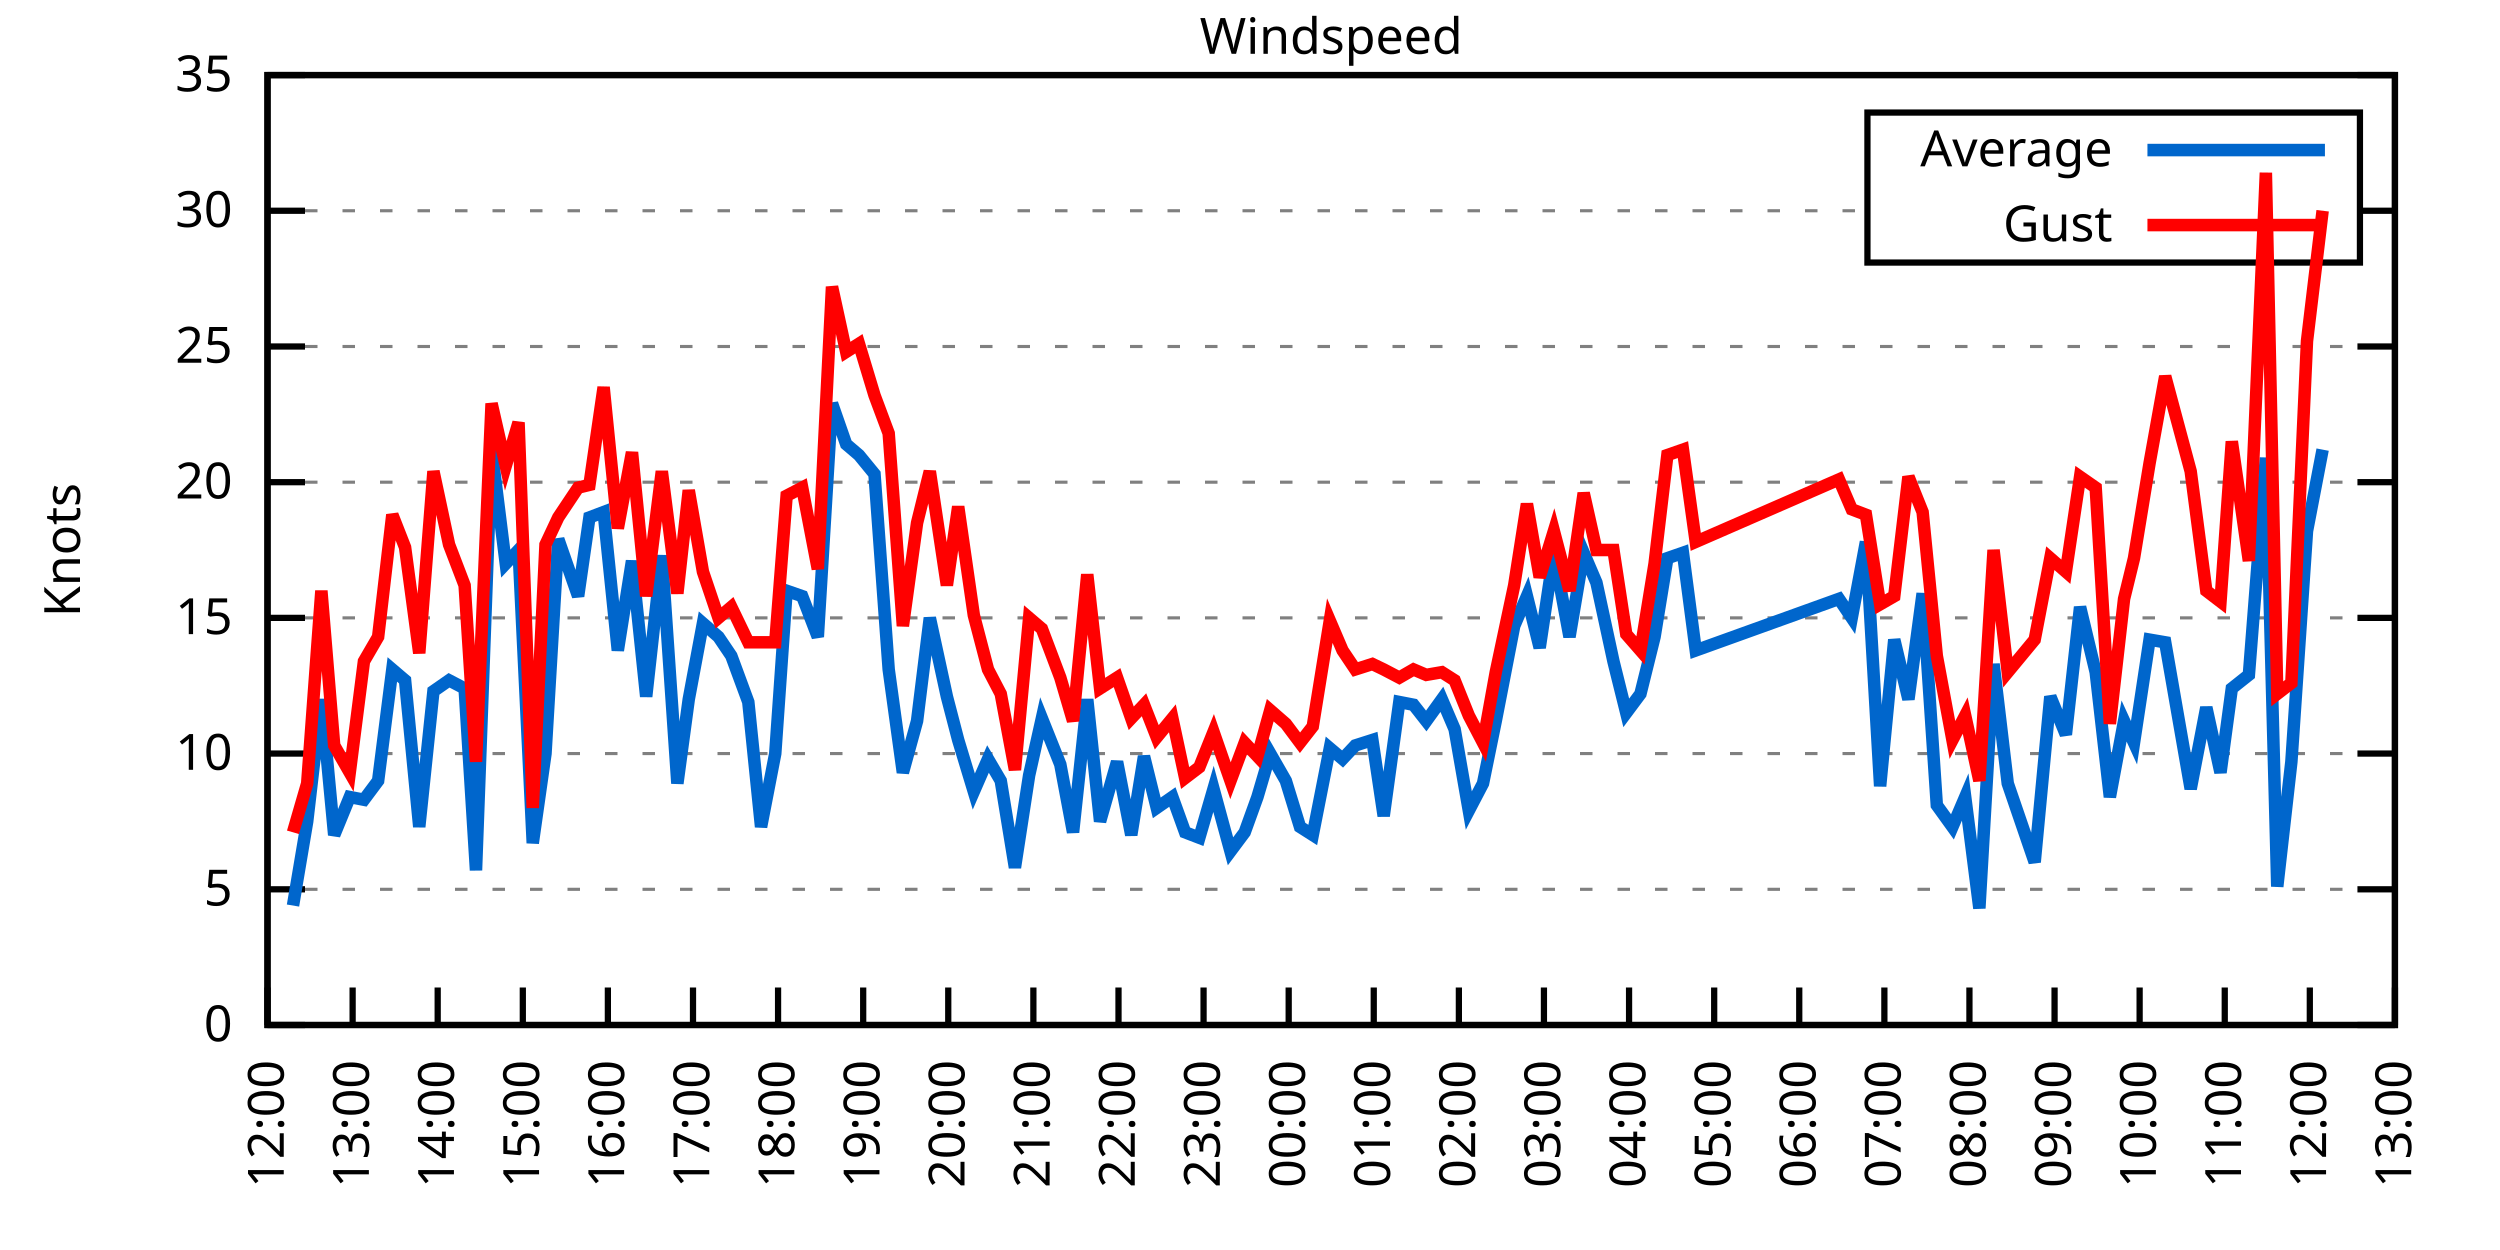
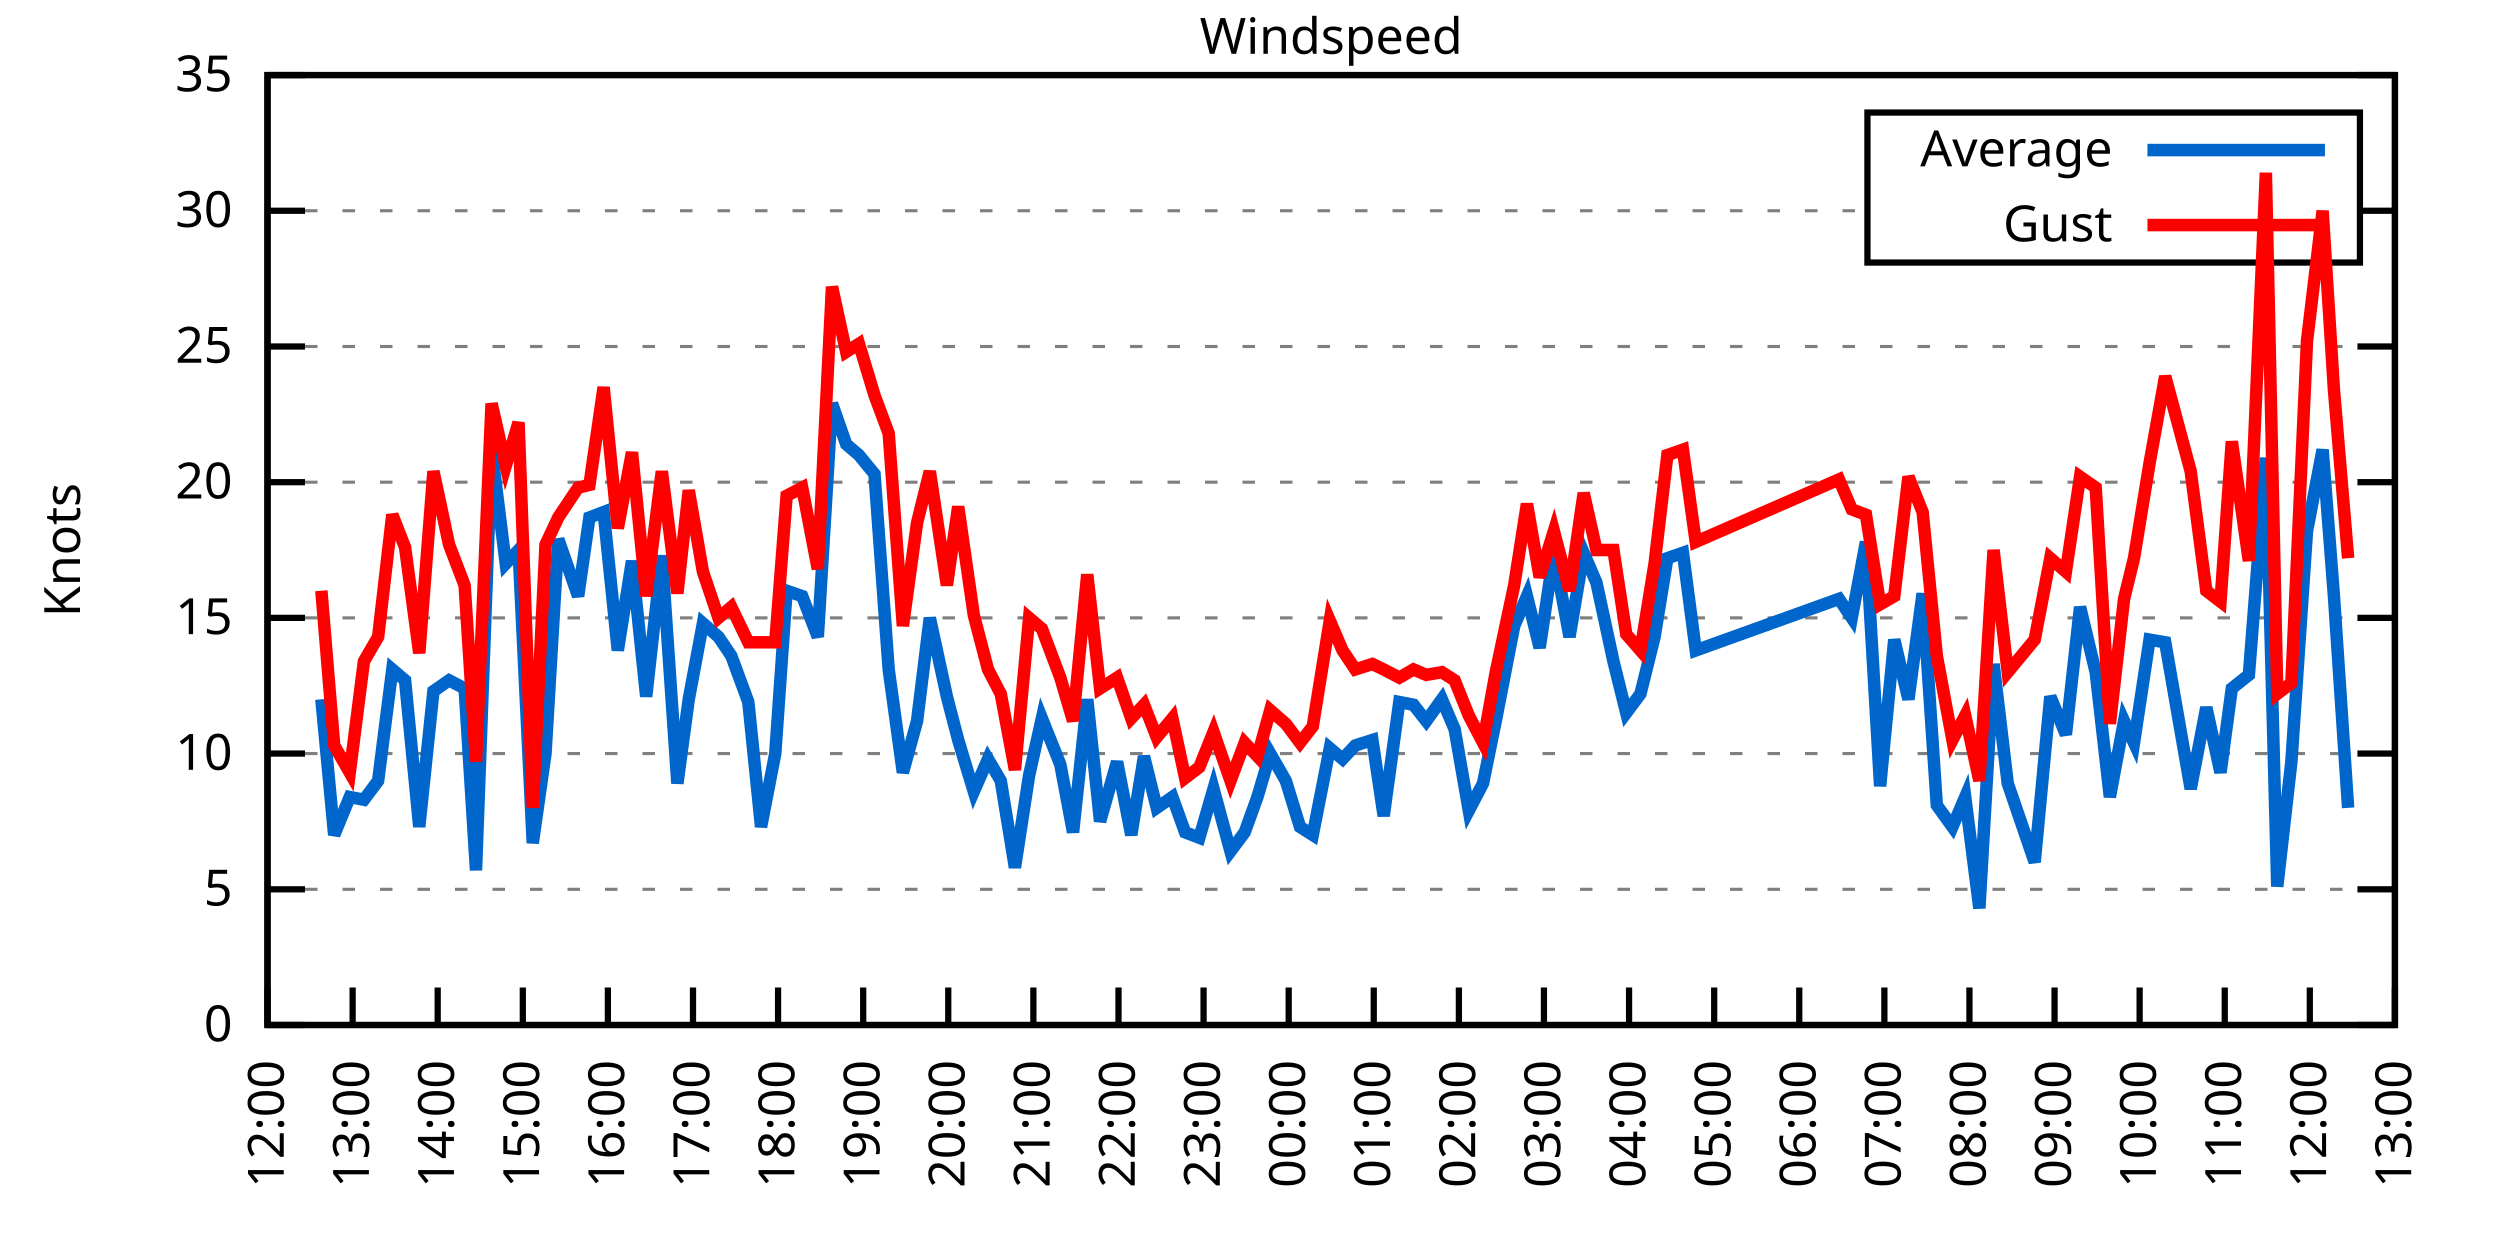
<svg xmlns="http://www.w3.org/2000/svg" xmlns:xlink="http://www.w3.org/1999/xlink" width="400" height="200" viewBox="0 0 400 200">
  <g id="gnuplot_canvas">
    <rect x="0" y="0" width="400" height="200" fill="none" />
    <defs>
      <circle id="gpDot" r="0.5" stroke-width="0.5" stroke="currentColor" />
      <path id="gpPt0" stroke-width="0.333" stroke="currentColor" d="M-1,0 h2 M0,-1 v2" />
      <path id="gpPt1" stroke-width="0.333" stroke="currentColor" d="M-1,-1 L1,1 M1,-1 L-1,1" />
      <path id="gpPt2" stroke-width="0.333" stroke="currentColor" d="M-1,0 L1,0 M0,-1 L0,1 M-1,-1 L1,1 M-1,1 L1,-1" />
      <rect id="gpPt3" stroke-width="0.333" stroke="currentColor" x="-1" y="-1" width="2" height="2" />
      <rect id="gpPt4" stroke-width="0.333" stroke="currentColor" fill="currentColor" x="-1" y="-1" width="2" height="2" />
      <circle id="gpPt5" stroke-width="0.333" stroke="currentColor" cx="0" cy="0" r="1" />
      <use xlink:href="#gpPt5" id="gpPt6" fill="currentColor" stroke="none" />
      <path id="gpPt7" stroke-width="0.333" stroke="currentColor" d="M0,-1.33 L-1.33,0.67 L1.33,0.67 z" />
      <use xlink:href="#gpPt7" id="gpPt8" fill="currentColor" stroke="none" />
      <use xlink:href="#gpPt7" id="gpPt9" stroke="currentColor" transform="rotate(180)" />
      <use xlink:href="#gpPt9" id="gpPt10" fill="currentColor" stroke="none" />
      <use xlink:href="#gpPt3" id="gpPt11" stroke="currentColor" transform="rotate(45)" />
      <use xlink:href="#gpPt11" id="gpPt12" fill="currentColor" stroke="none" />
      <path id="gpPt13" stroke-width="0.333" stroke="currentColor" d="M0,1.330 L1.265,0.411 L0.782,-1.067 L-0.782,-1.076 L-1.265,0.411 z" />
      <use xlink:href="#gpPt13" id="gpPt14" fill="currentColor" stroke="none" />
      <filter id="textbox" filterUnits="objectBoundingBox" x="0" y="0" height="1" width="1">
        <feFlood flood-color="white" flood-opacity="1" result="bgnd" />
        <feComposite in="SourceGraphic" in2="bgnd" operator="atop" />
      </filter>
      <filter id="greybox" filterUnits="objectBoundingBox" x="0" y="0" height="1" width="1">
        <feFlood flood-color="lightgrey" flood-opacity="1" result="grey" />
        <feComposite in="SourceGraphic" in2="grey" operator="atop" />
      </filter>
    </defs>
    <g fill="none" color="white" stroke="currentColor" stroke-width="1.00" stroke-linecap="butt" stroke-linejoin="miter">
</g>
    <g fill="none" color="black" stroke="currentColor" stroke-width="1.00" stroke-linecap="butt" stroke-linejoin="miter">
      <g stroke="none" shape-rendering="crispEdges">
        <polygon fill="rgb(255, 255, 255)" points="42.80,164.00 383.18,164.00 383.18,12.02 42.80,12.02 " />
      </g>
    </g>
    <g fill="none" color="black" stroke="currentColor" stroke-width="1.00" stroke-linecap="butt" stroke-linejoin="miter">
</g>
    <g fill="none" color="black" stroke="black" stroke-width="0.50" stroke-linecap="butt" stroke-linejoin="miter">
</g>
    <g fill="none" color="gray" stroke="currentColor" stroke-width="0.50" stroke-linecap="butt" stroke-linejoin="miter">
      <path stroke="gray" stroke-dasharray="2,4" class="gridline" d="M42.80,164.00 L383.19,164.00  " />
    </g>
    <g fill="none" color="gray" stroke="gray" stroke-width="1.00" stroke-linecap="butt" stroke-linejoin="miter">
</g>
    <g fill="none" color="black" stroke="currentColor" stroke-width="1.00" stroke-linecap="butt" stroke-linejoin="miter">
      <path stroke="black" d="M42.80,164.00 L48.80,164.00 M383.19,164.00 L377.19,164.00  " />
      <g transform="translate(37.20,166.60)" stroke="none" fill="black" font-family="Sans" font-size="8.00" text-anchor="end">
        <text>
          <tspan font-family="Sans"> 0</tspan>
        </text>
      </g>
    </g>
    <g fill="none" color="black" stroke="currentColor" stroke-width="1.00" stroke-linecap="butt" stroke-linejoin="miter">
</g>
    <g fill="none" color="black" stroke="black" stroke-width="0.50" stroke-linecap="butt" stroke-linejoin="miter">
</g>
    <g fill="none" color="gray" stroke="currentColor" stroke-width="0.50" stroke-linecap="butt" stroke-linejoin="miter">
      <path stroke="gray" stroke-dasharray="2,4" class="gridline" d="M42.80,142.29 L383.19,142.29  " />
    </g>
    <g fill="none" color="gray" stroke="gray" stroke-width="1.00" stroke-linecap="butt" stroke-linejoin="miter">
</g>
    <g fill="none" color="black" stroke="currentColor" stroke-width="1.00" stroke-linecap="butt" stroke-linejoin="miter">
      <path stroke="black" d="M42.80,142.29 L48.80,142.29 M383.19,142.29 L377.19,142.29  " />
      <g transform="translate(37.20,144.89)" stroke="none" fill="black" font-family="Sans" font-size="8.00" text-anchor="end">
        <text>
          <tspan font-family="Sans"> 5</tspan>
        </text>
      </g>
    </g>
    <g fill="none" color="black" stroke="currentColor" stroke-width="1.00" stroke-linecap="butt" stroke-linejoin="miter">
</g>
    <g fill="none" color="black" stroke="black" stroke-width="0.50" stroke-linecap="butt" stroke-linejoin="miter">
</g>
    <g fill="none" color="gray" stroke="currentColor" stroke-width="0.50" stroke-linecap="butt" stroke-linejoin="miter">
      <path stroke="gray" stroke-dasharray="2,4" class="gridline" d="M42.80,120.57 L383.19,120.57  " />
    </g>
    <g fill="none" color="gray" stroke="gray" stroke-width="1.00" stroke-linecap="butt" stroke-linejoin="miter">
</g>
    <g fill="none" color="black" stroke="currentColor" stroke-width="1.00" stroke-linecap="butt" stroke-linejoin="miter">
      <path stroke="black" d="M42.80,120.57 L48.80,120.57 M383.19,120.57 L377.19,120.57  " />
      <g transform="translate(37.20,123.17)" stroke="none" fill="black" font-family="Sans" font-size="8.00" text-anchor="end">
        <text>
          <tspan font-family="Sans"> 10</tspan>
        </text>
      </g>
    </g>
    <g fill="none" color="black" stroke="currentColor" stroke-width="1.00" stroke-linecap="butt" stroke-linejoin="miter">
</g>
    <g fill="none" color="black" stroke="black" stroke-width="0.50" stroke-linecap="butt" stroke-linejoin="miter">
</g>
    <g fill="none" color="gray" stroke="currentColor" stroke-width="0.50" stroke-linecap="butt" stroke-linejoin="miter">
      <path stroke="gray" stroke-dasharray="2,4" class="gridline" d="M42.80,98.86 L383.19,98.86  " />
    </g>
    <g fill="none" color="gray" stroke="gray" stroke-width="1.00" stroke-linecap="butt" stroke-linejoin="miter">
</g>
    <g fill="none" color="black" stroke="currentColor" stroke-width="1.00" stroke-linecap="butt" stroke-linejoin="miter">
      <path stroke="black" d="M42.80,98.86 L48.80,98.86 M383.19,98.86 L377.19,98.86  " />
      <g transform="translate(37.20,101.46)" stroke="none" fill="black" font-family="Sans" font-size="8.00" text-anchor="end">
        <text>
          <tspan font-family="Sans"> 15</tspan>
        </text>
      </g>
    </g>
    <g fill="none" color="black" stroke="currentColor" stroke-width="1.00" stroke-linecap="butt" stroke-linejoin="miter">
</g>
    <g fill="none" color="black" stroke="black" stroke-width="0.50" stroke-linecap="butt" stroke-linejoin="miter">
</g>
    <g fill="none" color="gray" stroke="currentColor" stroke-width="0.50" stroke-linecap="butt" stroke-linejoin="miter">
      <path stroke="gray" stroke-dasharray="2,4" class="gridline" d="M42.80,77.15 L383.19,77.15  " />
    </g>
    <g fill="none" color="gray" stroke="gray" stroke-width="1.00" stroke-linecap="butt" stroke-linejoin="miter">
</g>
    <g fill="none" color="black" stroke="currentColor" stroke-width="1.00" stroke-linecap="butt" stroke-linejoin="miter">
      <path stroke="black" d="M42.80,77.15 L48.80,77.15 M383.19,77.15 L377.19,77.15  " />
      <g transform="translate(37.20,79.75)" stroke="none" fill="black" font-family="Sans" font-size="8.00" text-anchor="end">
        <text>
          <tspan font-family="Sans"> 20</tspan>
        </text>
      </g>
    </g>
    <g fill="none" color="black" stroke="currentColor" stroke-width="1.00" stroke-linecap="butt" stroke-linejoin="miter">
</g>
    <g fill="none" color="black" stroke="black" stroke-width="0.50" stroke-linecap="butt" stroke-linejoin="miter">
</g>
    <g fill="none" color="gray" stroke="currentColor" stroke-width="0.50" stroke-linecap="butt" stroke-linejoin="miter">
      <path stroke="gray" stroke-dasharray="2,4" class="gridline" d="M42.80,55.44 L383.19,55.44  " />
    </g>
    <g fill="none" color="gray" stroke="gray" stroke-width="1.00" stroke-linecap="butt" stroke-linejoin="miter">
</g>
    <g fill="none" color="black" stroke="currentColor" stroke-width="1.00" stroke-linecap="butt" stroke-linejoin="miter">
      <path stroke="black" d="M42.80,55.44 L48.80,55.44 M383.19,55.44 L377.19,55.44  " />
      <g transform="translate(37.20,58.04)" stroke="none" fill="black" font-family="Sans" font-size="8.00" text-anchor="end">
        <text>
          <tspan font-family="Sans"> 25</tspan>
        </text>
      </g>
    </g>
    <g fill="none" color="black" stroke="currentColor" stroke-width="1.00" stroke-linecap="butt" stroke-linejoin="miter">
</g>
    <g fill="none" color="black" stroke="black" stroke-width="0.50" stroke-linecap="butt" stroke-linejoin="miter">
</g>
    <g fill="none" color="gray" stroke="currentColor" stroke-width="0.50" stroke-linecap="butt" stroke-linejoin="miter">
      <path stroke="gray" stroke-dasharray="2,4" class="gridline" d="M42.80,33.72 L298.79,33.72 M377.59,33.72 L383.19,33.72  " />
    </g>
    <g fill="none" color="gray" stroke="gray" stroke-width="1.00" stroke-linecap="butt" stroke-linejoin="miter">
</g>
    <g fill="none" color="black" stroke="currentColor" stroke-width="1.00" stroke-linecap="butt" stroke-linejoin="miter">
      <path stroke="black" d="M42.80,33.72 L48.80,33.72 M383.19,33.72 L377.19,33.72  " />
      <g transform="translate(37.20,36.32)" stroke="none" fill="black" font-family="Sans" font-size="8.00" text-anchor="end">
        <text>
          <tspan font-family="Sans"> 30</tspan>
        </text>
      </g>
    </g>
    <g fill="none" color="black" stroke="currentColor" stroke-width="1.00" stroke-linecap="butt" stroke-linejoin="miter">
</g>
    <g fill="none" color="black" stroke="black" stroke-width="0.50" stroke-linecap="butt" stroke-linejoin="miter">
</g>
    <g fill="none" color="gray" stroke="currentColor" stroke-width="0.50" stroke-linecap="butt" stroke-linejoin="miter">
      <path stroke="gray" stroke-dasharray="2,4" class="gridline" d="M42.80,12.01 L383.19,12.01  " />
    </g>
    <g fill="none" color="gray" stroke="gray" stroke-width="1.00" stroke-linecap="butt" stroke-linejoin="miter">
</g>
    <g fill="none" color="black" stroke="currentColor" stroke-width="1.00" stroke-linecap="butt" stroke-linejoin="miter">
      <path stroke="black" d="M42.80,12.01 L48.80,12.01 M383.19,12.01 L377.19,12.01  " />
      <g transform="translate(37.20,14.61)" stroke="none" fill="black" font-family="Sans" font-size="8.00" text-anchor="end">
        <text>
          <tspan font-family="Sans"> 35</tspan>
        </text>
      </g>
    </g>
    <g fill="none" color="black" stroke="currentColor" stroke-width="1.00" stroke-linecap="butt" stroke-linejoin="miter">
      <path stroke="black" d="M42.80,164.00 L42.80,158.00  " />
      <g transform="translate(45.40,169.60) rotate(270.00)" stroke="none" fill="black" font-family="Sans" font-size="8.00" text-anchor="end">
        <text>
          <tspan font-family="Sans">12:00</tspan>
        </text>
      </g>
    </g>
    <g fill="none" color="black" stroke="currentColor" stroke-width="1.00" stroke-linecap="butt" stroke-linejoin="miter">
      <path stroke="black" d="M56.42,164.00 L56.42,158.00  " />
      <g transform="translate(59.02,169.60) rotate(270.00)" stroke="none" fill="black" font-family="Sans" font-size="8.00" text-anchor="end">
        <text>
          <tspan font-family="Sans">13:00</tspan>
        </text>
      </g>
    </g>
    <g fill="none" color="black" stroke="currentColor" stroke-width="1.00" stroke-linecap="butt" stroke-linejoin="miter">
      <path stroke="black" d="M70.03,164.00 L70.03,158.00  " />
      <g transform="translate(72.63,169.60) rotate(270.00)" stroke="none" fill="black" font-family="Sans" font-size="8.00" text-anchor="end">
        <text>
          <tspan font-family="Sans">14:00</tspan>
        </text>
      </g>
    </g>
    <g fill="none" color="black" stroke="currentColor" stroke-width="1.00" stroke-linecap="butt" stroke-linejoin="miter">
      <path stroke="black" d="M83.65,164.00 L83.65,158.00  " />
      <g transform="translate(86.25,169.60) rotate(270.00)" stroke="none" fill="black" font-family="Sans" font-size="8.00" text-anchor="end">
        <text>
          <tspan font-family="Sans">15:00</tspan>
        </text>
      </g>
    </g>
    <g fill="none" color="black" stroke="currentColor" stroke-width="1.00" stroke-linecap="butt" stroke-linejoin="miter">
      <path stroke="black" d="M97.26,164.00 L97.26,158.00  " />
      <g transform="translate(99.86,169.60) rotate(270.00)" stroke="none" fill="black" font-family="Sans" font-size="8.00" text-anchor="end">
        <text>
          <tspan font-family="Sans">16:00</tspan>
        </text>
      </g>
    </g>
    <g fill="none" color="black" stroke="currentColor" stroke-width="1.00" stroke-linecap="butt" stroke-linejoin="miter">
      <path stroke="black" d="M110.88,164.00 L110.88,158.00  " />
      <g transform="translate(113.48,169.60) rotate(270.00)" stroke="none" fill="black" font-family="Sans" font-size="8.00" text-anchor="end">
        <text>
          <tspan font-family="Sans">17:00</tspan>
        </text>
      </g>
    </g>
    <g fill="none" color="black" stroke="currentColor" stroke-width="1.00" stroke-linecap="butt" stroke-linejoin="miter">
      <path stroke="black" d="M124.49,164.00 L124.49,158.00  " />
      <g transform="translate(127.09,169.60) rotate(270.00)" stroke="none" fill="black" font-family="Sans" font-size="8.00" text-anchor="end">
        <text>
          <tspan font-family="Sans">18:00</tspan>
        </text>
      </g>
    </g>
    <g fill="none" color="black" stroke="currentColor" stroke-width="1.00" stroke-linecap="butt" stroke-linejoin="miter">
      <path stroke="black" d="M138.11,164.00 L138.11,158.00  " />
      <g transform="translate(140.71,169.60) rotate(270.00)" stroke="none" fill="black" font-family="Sans" font-size="8.00" text-anchor="end">
        <text>
          <tspan font-family="Sans">19:00</tspan>
        </text>
      </g>
    </g>
    <g fill="none" color="black" stroke="currentColor" stroke-width="1.00" stroke-linecap="butt" stroke-linejoin="miter">
      <path stroke="black" d="M151.72,164.00 L151.72,158.00  " />
      <g transform="translate(154.32,169.60) rotate(270.00)" stroke="none" fill="black" font-family="Sans" font-size="8.00" text-anchor="end">
        <text>
          <tspan font-family="Sans">20:00</tspan>
        </text>
      </g>
    </g>
    <g fill="none" color="black" stroke="currentColor" stroke-width="1.00" stroke-linecap="butt" stroke-linejoin="miter">
      <path stroke="black" d="M165.34,164.00 L165.34,158.00  " />
      <g transform="translate(167.94,169.60) rotate(270.00)" stroke="none" fill="black" font-family="Sans" font-size="8.00" text-anchor="end">
        <text>
          <tspan font-family="Sans">21:00</tspan>
        </text>
      </g>
    </g>
    <g fill="none" color="black" stroke="currentColor" stroke-width="1.00" stroke-linecap="butt" stroke-linejoin="miter">
      <path stroke="black" d="M178.96,164.00 L178.96,158.00  " />
      <g transform="translate(181.56,169.60) rotate(270.00)" stroke="none" fill="black" font-family="Sans" font-size="8.00" text-anchor="end">
        <text>
          <tspan font-family="Sans">22:00</tspan>
        </text>
      </g>
    </g>
    <g fill="none" color="black" stroke="currentColor" stroke-width="1.00" stroke-linecap="butt" stroke-linejoin="miter">
      <path stroke="black" d="M192.57,164.00 L192.57,158.00  " />
      <g transform="translate(195.17,169.60) rotate(270.00)" stroke="none" fill="black" font-family="Sans" font-size="8.00" text-anchor="end">
        <text>
          <tspan font-family="Sans">23:00</tspan>
        </text>
      </g>
    </g>
    <g fill="none" color="black" stroke="currentColor" stroke-width="1.00" stroke-linecap="butt" stroke-linejoin="miter">
      <path stroke="black" d="M206.19,164.00 L206.19,158.00  " />
      <g transform="translate(208.79,169.60) rotate(270.00)" stroke="none" fill="black" font-family="Sans" font-size="8.00" text-anchor="end">
        <text>
          <tspan font-family="Sans">00:00</tspan>
        </text>
      </g>
    </g>
    <g fill="none" color="black" stroke="currentColor" stroke-width="1.00" stroke-linecap="butt" stroke-linejoin="miter">
      <path stroke="black" d="M219.80,164.00 L219.80,158.00  " />
      <g transform="translate(222.40,169.60) rotate(270.00)" stroke="none" fill="black" font-family="Sans" font-size="8.00" text-anchor="end">
        <text>
          <tspan font-family="Sans">01:00</tspan>
        </text>
      </g>
    </g>
    <g fill="none" color="black" stroke="currentColor" stroke-width="1.00" stroke-linecap="butt" stroke-linejoin="miter">
      <path stroke="black" d="M233.42,164.00 L233.42,158.00  " />
      <g transform="translate(236.02,169.60) rotate(270.00)" stroke="none" fill="black" font-family="Sans" font-size="8.00" text-anchor="end">
        <text>
          <tspan font-family="Sans">02:00</tspan>
        </text>
      </g>
    </g>
    <g fill="none" color="black" stroke="currentColor" stroke-width="1.00" stroke-linecap="butt" stroke-linejoin="miter">
      <path stroke="black" d="M247.03,164.00 L247.03,158.00  " />
      <g transform="translate(249.63,169.60) rotate(270.00)" stroke="none" fill="black" font-family="Sans" font-size="8.00" text-anchor="end">
        <text>
          <tspan font-family="Sans">03:00</tspan>
        </text>
      </g>
    </g>
    <g fill="none" color="black" stroke="currentColor" stroke-width="1.00" stroke-linecap="butt" stroke-linejoin="miter">
      <path stroke="black" d="M260.65,164.00 L260.65,158.00  " />
      <g transform="translate(263.25,169.60) rotate(270.00)" stroke="none" fill="black" font-family="Sans" font-size="8.00" text-anchor="end">
        <text>
          <tspan font-family="Sans">04:00</tspan>
        </text>
      </g>
    </g>
    <g fill="none" color="black" stroke="currentColor" stroke-width="1.00" stroke-linecap="butt" stroke-linejoin="miter">
      <path stroke="black" d="M274.27,164.00 L274.27,158.00  " />
      <g transform="translate(276.87,169.60) rotate(270.00)" stroke="none" fill="black" font-family="Sans" font-size="8.00" text-anchor="end">
        <text>
          <tspan font-family="Sans">05:00</tspan>
        </text>
      </g>
    </g>
    <g fill="none" color="black" stroke="currentColor" stroke-width="1.00" stroke-linecap="butt" stroke-linejoin="miter">
      <path stroke="black" d="M287.88,164.00 L287.88,158.00  " />
      <g transform="translate(290.48,169.60) rotate(270.00)" stroke="none" fill="black" font-family="Sans" font-size="8.00" text-anchor="end">
        <text>
          <tspan font-family="Sans">06:00</tspan>
        </text>
      </g>
    </g>
    <g fill="none" color="black" stroke="currentColor" stroke-width="1.00" stroke-linecap="butt" stroke-linejoin="miter">
      <path stroke="black" d="M301.50,164.00 L301.50,158.00  " />
      <g transform="translate(304.10,169.60) rotate(270.00)" stroke="none" fill="black" font-family="Sans" font-size="8.00" text-anchor="end">
        <text>
          <tspan font-family="Sans">07:00</tspan>
        </text>
      </g>
    </g>
    <g fill="none" color="black" stroke="currentColor" stroke-width="1.00" stroke-linecap="butt" stroke-linejoin="miter">
      <path stroke="black" d="M315.11,164.00 L315.11,158.00  " />
      <g transform="translate(317.71,169.60) rotate(270.00)" stroke="none" fill="black" font-family="Sans" font-size="8.00" text-anchor="end">
        <text>
          <tspan font-family="Sans">08:00</tspan>
        </text>
      </g>
    </g>
    <g fill="none" color="black" stroke="currentColor" stroke-width="1.00" stroke-linecap="butt" stroke-linejoin="miter">
      <path stroke="black" d="M328.73,164.00 L328.73,158.00  " />
      <g transform="translate(331.33,169.60) rotate(270.00)" stroke="none" fill="black" font-family="Sans" font-size="8.00" text-anchor="end">
        <text>
          <tspan font-family="Sans">09:00</tspan>
        </text>
      </g>
    </g>
    <g fill="none" color="black" stroke="currentColor" stroke-width="1.00" stroke-linecap="butt" stroke-linejoin="miter">
      <path stroke="black" d="M342.34,164.00 L342.34,158.00  " />
      <g transform="translate(344.94,169.60) rotate(270.00)" stroke="none" fill="black" font-family="Sans" font-size="8.00" text-anchor="end">
        <text>
          <tspan font-family="Sans">10:00</tspan>
        </text>
      </g>
    </g>
    <g fill="none" color="black" stroke="currentColor" stroke-width="1.00" stroke-linecap="butt" stroke-linejoin="miter">
      <path stroke="black" d="M355.96,164.00 L355.96,158.00  " />
      <g transform="translate(358.56,169.60) rotate(270.00)" stroke="none" fill="black" font-family="Sans" font-size="8.00" text-anchor="end">
        <text>
          <tspan font-family="Sans">11:00</tspan>
        </text>
      </g>
    </g>
    <g fill="none" color="black" stroke="currentColor" stroke-width="1.00" stroke-linecap="butt" stroke-linejoin="miter">
      <path stroke="black" d="M369.57,164.00 L369.57,158.00  " />
      <g transform="translate(372.17,169.60) rotate(270.00)" stroke="none" fill="black" font-family="Sans" font-size="8.00" text-anchor="end">
        <text>
          <tspan font-family="Sans">12:00</tspan>
        </text>
      </g>
    </g>
    <g fill="none" color="black" stroke="currentColor" stroke-width="1.00" stroke-linecap="butt" stroke-linejoin="miter">
      <path stroke="black" d="M383.19,164.00 L383.19,158.00  " />
      <g transform="translate(385.79,169.60) rotate(270.00)" stroke="none" fill="black" font-family="Sans" font-size="8.00" text-anchor="end">
        <text>
          <tspan font-family="Sans">13:00</tspan>
        </text>
      </g>
    </g>
    <g fill="none" color="black" stroke="currentColor" stroke-width="1.00" stroke-linecap="butt" stroke-linejoin="miter">
</g>
    <g fill="none" color="black" stroke="currentColor" stroke-width="1.00" stroke-linecap="butt" stroke-linejoin="miter">
      <path stroke="black" d="M42.80,12.01 L42.80,164.00 L383.19,164.00 L383.19,12.01 L42.80,12.01 Z  " />
    </g>
    <g fill="none" color="black" stroke="currentColor" stroke-width="1.00" stroke-linecap="butt" stroke-linejoin="miter">
</g>
    <g fill="none" color="black" stroke="currentColor" stroke-width="1.00" stroke-linecap="butt" stroke-linejoin="miter">
      <path stroke="black" d="M298.79,42.01 L298.79,18.01 L377.59,18.01 L377.59,42.01 L298.79,42.01 Z  " />
    </g>
    <g id="Windspeed_plot_1">
      <g fill="none" color="white" stroke="black" stroke-width="2.00" stroke-linecap="butt" stroke-linejoin="miter">
</g>
      <g fill="none" color="black" stroke="currentColor" stroke-width="2.00" stroke-linecap="butt" stroke-linejoin="miter">
        <g transform="translate(337.99,26.61)" stroke="none" fill="black" font-family="Sans" font-size="8.00" text-anchor="end">
          <text>
            <tspan font-family="Sans">Average</tspan>
          </text>
        </g>
      </g>
      <g fill="none" color="black" stroke="currentColor" stroke-width="2.00" stroke-linecap="butt" stroke-linejoin="miter">
-         <path stroke="rgb(  0, 102, 204)" d="M343.59,24.01 L371.99,24.01 M46.88,144.89 L49.15,131.43 L51.42,111.89 L53.47,133.60 L55.96,127.52 L58.23,127.96   L60.50,124.92 L62.77,107.11 L64.81,108.85 L67.08,132.30 L69.35,110.59 L71.85,108.85 L74.34,110.15 L76.16,139.25   L78.65,71.94 L80.92,90.18 L82.97,88.00 L85.24,134.90 L87.28,120.57 L89.32,86.27 L92.50,95.39 L94.31,82.79   L96.58,81.93 L98.85,104.07 L101.12,89.74 L103.39,111.45 L105.89,88.87 L108.38,125.35 L110.20,111.89 L112.47,99.73   L114.96,101.90 L117.01,104.94 L119.73,112.32 L121.77,132.30 L124.04,120.57 L125.86,94.52 L128.35,95.39 L130.85,101.90   L133.12,64.56 L135.39,71.07 L137.43,72.81 L139.92,75.85 L142.19,107.11 L144.46,123.61 L146.73,115.36 L148.77,98.86   L151.50,111.45 L153.31,118.40 L155.81,126.65 L158.08,121.44 L160.12,124.92 L162.39,138.81 L164.66,124.05 L166.70,114.93   L169.65,122.31 L171.69,133.17 L173.96,111.89 L176.01,131.43 L178.73,121.88 L181.00,133.60 L183.04,121.01 L185.08,129.26   L187.58,127.52 L189.62,133.17 L191.89,134.04 L194.16,126.22 L196.88,136.21 L199.15,133.17 L201.19,127.52 L203.24,120.57   L205.73,124.92 L208.00,132.30 L210.04,133.60 L212.77,119.71 L214.81,121.44 L216.85,119.27 L219.58,118.40 L221.39,130.56   L223.89,112.32 L226.16,112.76 L228.20,115.36 L230.70,111.89 L232.74,116.67 L235.01,129.69 L237.28,125.35 L239.32,115.36   L242.27,100.16 L244.31,95.39 L246.35,103.64 L248.62,88.44 L251.12,101.90 L253.39,88.44 L255.43,93.22 L258.15,105.81   L260.20,114.06 L262.47,111.02 L264.73,101.90 L266.78,89.31 L269.27,88.44 L271.32,104.07 L294.23,95.82 L296.28,98.86   L298.55,86.70 L300.82,125.79 L303.08,102.34 L305.35,111.89 L307.62,94.95 L309.89,128.83 L312.39,132.30 L314.43,127.52   L316.70,145.33 L318.97,106.24 L321.24,125.35 L325.55,137.94 L328.05,111.45 L330.54,117.53 L332.81,97.12 L335.31,107.55   L337.58,127.52 L339.85,115.36 L341.44,118.84 L343.93,102.34 L346.43,102.77 L350.51,126.22 L353.01,113.19 L355.28,123.61   L357.09,110.15 L359.82,107.98 L362.54,73.24 L364.36,141.85 L366.62,121.88 L369.12,84.97 L371.62,71.94  " />
+         <path stroke="rgb(  0, 102, 204)" d="M343.59,24.01 L371.99,24.01 M51.42,111.89 L53.47,133.60 L55.96,127.52 L58.23,127.96 L60.50,124.92 L62.77,107.11   L64.81,108.85 L67.08,132.30 L69.35,110.59 L71.85,108.85 L74.34,110.15 L76.16,139.25 L78.65,71.94 L80.92,90.18   L82.97,88.00 L85.24,134.90 L87.28,120.57 L89.32,86.27 L92.50,95.39 L94.31,82.79 L96.58,81.93 L98.85,104.07   L101.12,89.74 L103.39,111.45 L105.89,88.87 L108.38,125.35 L110.20,111.89 L112.47,99.73 L114.96,101.90 L117.01,104.94   L119.73,112.32 L121.77,132.30 L124.04,120.57 L125.86,94.52 L128.35,95.39 L130.85,101.90 L133.12,64.56 L135.39,71.07   L137.43,72.81 L139.92,75.85 L142.19,107.11 L144.46,123.61 L146.73,115.36 L148.77,98.86 L151.50,111.45 L153.31,118.40   L155.81,126.65 L158.08,121.44 L160.12,124.92 L162.39,138.81 L164.66,124.05 L166.70,114.93 L169.65,122.31 L171.69,133.17   L173.96,111.89 L176.01,131.43 L178.73,121.88 L181.00,133.60 L183.04,121.01 L185.08,129.26 L187.58,127.52 L189.62,133.17   L191.89,134.04 L194.16,126.22 L196.88,136.21 L199.15,133.17 L201.19,127.52 L203.24,120.57 L205.73,124.92 L208.00,132.30   L210.04,133.60 L212.77,119.71 L214.81,121.44 L216.85,119.27 L219.58,118.40 L221.39,130.56 L223.89,112.32 L226.16,112.76   L228.20,115.36 L230.70,111.89 L232.74,116.67 L235.01,129.69 L237.28,125.35 L239.32,115.36 L242.27,100.16 L244.31,95.39   L246.35,103.64 L248.62,88.44 L251.12,101.90 L253.39,88.44 L255.43,93.22 L258.15,105.81 L260.20,114.06 L262.47,111.02   L264.73,101.90 L266.78,89.31 L269.27,88.44 L271.32,104.07 L294.23,95.82 L296.28,98.86 L298.55,86.70 L300.82,125.79   L303.08,102.34 L305.35,111.89 L307.62,94.95 L309.89,128.83 L312.39,132.30 L314.43,127.52 L316.70,145.33 L318.97,106.24   L321.24,125.35 L325.55,137.94 L328.05,111.45 L330.54,117.53 L332.81,97.12 L335.31,107.55 L337.58,127.52 L339.85,115.36   L341.44,118.84 L343.93,102.34 L346.43,102.77 L350.51,126.22 L353.01,113.19 L355.28,123.61 L357.09,110.15 L359.82,107.98   L362.54,73.24 L364.36,141.85 L366.62,121.88 L369.12,84.97 L371.62,71.94 L373.43,95.39 L375.70,129.26  " />
      </g>
    </g>
    <g id="Windspeed_plot_2">
      <g fill="none" color="black" stroke="currentColor" stroke-width="2.00" stroke-linecap="butt" stroke-linejoin="miter">
        <g transform="translate(337.99,38.61)" stroke="none" fill="black" font-family="Sans" font-size="8.00" text-anchor="end">
          <text>
            <tspan font-family="Sans">Gust</tspan>
          </text>
        </g>
      </g>
      <g fill="none" color="black" stroke="currentColor" stroke-width="2.00" stroke-linecap="butt" stroke-linejoin="miter">
-         <path stroke="rgb(255,   0,   0)" d="M343.59,36.01 L371.99,36.01 M46.88,133.17 L49.15,125.35 L51.42,94.52 L53.47,119.27 L55.96,123.61 L58.23,105.81   L60.50,101.90 L62.77,82.36 L64.81,87.57 L67.08,104.51 L69.35,75.41 L71.85,87.14 L74.34,93.65 L76.16,121.88   L78.65,64.56 L80.92,74.54 L82.97,67.59 L85.24,129.26 L87.28,87.14 L89.32,82.79 L92.50,78.02 L94.31,77.58   L96.58,61.95 L98.85,84.53 L101.12,72.37 L103.39,95.39 L105.89,75.41 L108.38,94.95 L110.20,78.45 L112.47,91.48   L114.96,98.86 L117.01,97.12 L119.73,102.77 L121.77,102.77 L124.04,102.77 L125.86,79.32 L128.35,78.02 L130.85,91.04   L133.12,45.88 L135.39,56.30 L137.43,55.00 L139.92,63.25 L142.19,69.33 L144.46,100.16 L146.73,83.66 L148.77,75.41   L151.50,93.65 L153.31,81.06 L155.81,98.43 L158.08,107.11 L160.12,111.02 L162.39,123.18 L164.66,98.86 L166.70,100.60   L169.65,108.42 L171.69,115.36 L173.96,91.91 L176.01,110.15 L178.73,108.42 L181.00,114.93 L183.04,112.76 L185.08,117.97   L187.58,114.93 L189.62,124.48 L191.89,122.75 L194.16,117.10 L196.88,124.92 L199.15,118.84 L201.19,121.01 L203.24,113.63   L205.73,115.80 L208.00,118.84 L210.04,116.23 L212.77,99.30 L214.81,104.07 L216.85,107.11 L219.58,106.24 L221.39,107.11   L223.89,108.42 L226.16,107.11 L228.20,107.98 L230.70,107.55 L232.74,108.85 L235.01,114.49 L237.28,118.84 L239.32,107.55   L242.27,93.65 L244.31,80.62 L246.35,92.35 L248.62,84.97 L251.12,94.52 L253.39,78.89 L255.43,88.00 L258.15,88.00   L260.20,101.47 L262.47,104.07 L264.73,90.18 L266.78,72.81 L269.27,71.94 L271.32,86.70 L294.23,76.71 L296.28,81.49   L298.55,82.36 L300.82,96.69 L303.08,95.39 L305.35,76.28 L307.62,81.93 L309.89,104.94 L312.39,118.40 L314.43,114.49   L316.70,124.92 L318.97,88.00 L321.24,107.55 L325.55,102.34 L328.05,89.31 L330.54,91.48 L332.81,76.28 L335.31,78.02   L337.58,115.80 L339.85,95.82 L341.44,89.31 L343.93,74.11 L346.43,60.21 L350.51,75.41 L353.01,94.52 L355.28,96.26   L357.09,70.63 L359.82,89.74 L362.54,27.64 L364.36,111.02 L366.62,109.28 L369.12,54.57 L371.62,33.72  " />
+         <path stroke="rgb(255,   0,   0)" d="M343.59,36.01 L371.99,36.01 M51.42,94.52 L53.47,119.27 L55.96,123.61 L58.23,105.81 L60.50,101.90 L62.77,82.36   L64.81,87.57 L67.08,104.51 L69.35,75.41 L71.85,87.14 L74.34,93.65 L76.16,121.88 L78.65,64.56 L80.92,74.54   L82.97,67.59 L85.24,129.26 L87.28,87.14 L89.32,82.79 L92.50,78.02 L94.31,77.58 L96.58,61.95 L98.85,84.53   L101.12,72.37 L103.39,95.39 L105.89,75.41 L108.38,94.95 L110.20,78.45 L112.47,91.48 L114.96,98.86 L117.01,97.12   L119.73,102.77 L121.77,102.77 L124.04,102.77 L125.86,79.32 L128.35,78.02 L130.85,91.04 L133.12,45.88 L135.39,56.30   L137.43,55.00 L139.92,63.25 L142.19,69.33 L144.46,100.16 L146.73,83.66 L148.77,75.41 L151.50,93.65 L153.31,81.06   L155.81,98.43 L158.08,107.11 L160.12,111.02 L162.39,123.18 L164.66,98.86 L166.70,100.60 L169.65,108.42 L171.69,115.36   L173.96,91.91 L176.01,110.15 L178.73,108.42 L181.00,114.93 L183.04,112.76 L185.08,117.97 L187.58,114.93 L189.62,124.48   L191.89,122.75 L194.16,117.10 L196.88,124.92 L199.15,118.84 L201.19,121.01 L203.24,113.63 L205.73,115.80 L208.00,118.84   L210.04,116.23 L212.77,99.30 L214.81,104.07 L216.85,107.11 L219.58,106.24 L221.39,107.11 L223.89,108.42 L226.16,107.11   L228.20,107.98 L230.70,107.55 L232.74,108.85 L235.01,114.49 L237.28,118.84 L239.32,107.55 L242.27,93.65 L244.31,80.62   L246.35,92.35 L248.62,84.97 L251.12,94.52 L253.39,78.89 L255.43,88.00 L258.15,88.00 L260.20,101.47 L262.47,104.07   L264.73,90.18 L266.78,72.81 L269.27,71.94 L271.32,86.70 L294.23,76.71 L296.28,81.49 L298.55,82.36 L300.82,96.69   L303.08,95.39 L305.35,76.28 L307.62,81.93 L309.89,104.94 L312.39,118.40 L314.43,114.49 L316.70,124.92 L318.97,88.00   L321.24,107.55 L325.55,102.34 L328.05,89.31 L330.54,91.48 L332.81,76.28 L335.31,78.02 L337.58,115.80 L339.85,95.82   L341.44,89.31 L343.93,74.11 L346.43,60.21 L350.51,75.41 L353.01,94.52 L355.28,96.26 L357.09,70.63 L359.82,89.74   L362.54,27.64 L364.36,111.02 L366.62,109.28 L369.12,54.57 L371.62,33.72 L373.43,62.38 L375.70,89.31  " />
      </g>
    </g>
    <g fill="none" color="black" stroke="currentColor" stroke-width="2.00" stroke-linecap="butt" stroke-linejoin="miter">
</g>
    <g fill="none" color="black" stroke="black" stroke-width="1.00" stroke-linecap="butt" stroke-linejoin="miter">
</g>
    <g fill="none" color="black" stroke="currentColor" stroke-width="1.00" stroke-linecap="butt" stroke-linejoin="miter">
      <path stroke="black" d="M42.80,12.01 L42.80,164.00 L383.19,164.00 L383.19,12.01 L42.80,12.01 Z  " />
      <g transform="translate(12.80,88.01) rotate(270.00)" stroke="none" fill="black" font-family="Sans" font-size="8.00" text-anchor="middle">
        <text>
          <tspan font-family="Sans">Knots</tspan>
        </text>
      </g>
    </g>
    <g fill="none" color="black" stroke="currentColor" stroke-width="1.00" stroke-linecap="butt" stroke-linejoin="miter">
</g>
    <g fill="none" color="black" stroke="currentColor" stroke-width="1.00" stroke-linecap="butt" stroke-linejoin="miter">
      <g transform="translate(212.99,8.61)" stroke="none" fill="black" font-family="Sans" font-size="8.00" text-anchor="middle">
        <text>
          <tspan font-family="Sans">Windspeed</tspan>
        </text>
      </g>
    </g>
    <g fill="none" color="black" stroke="currentColor" stroke-width="1.00" stroke-linecap="butt" stroke-linejoin="miter">
</g>
  </g>
</svg>
